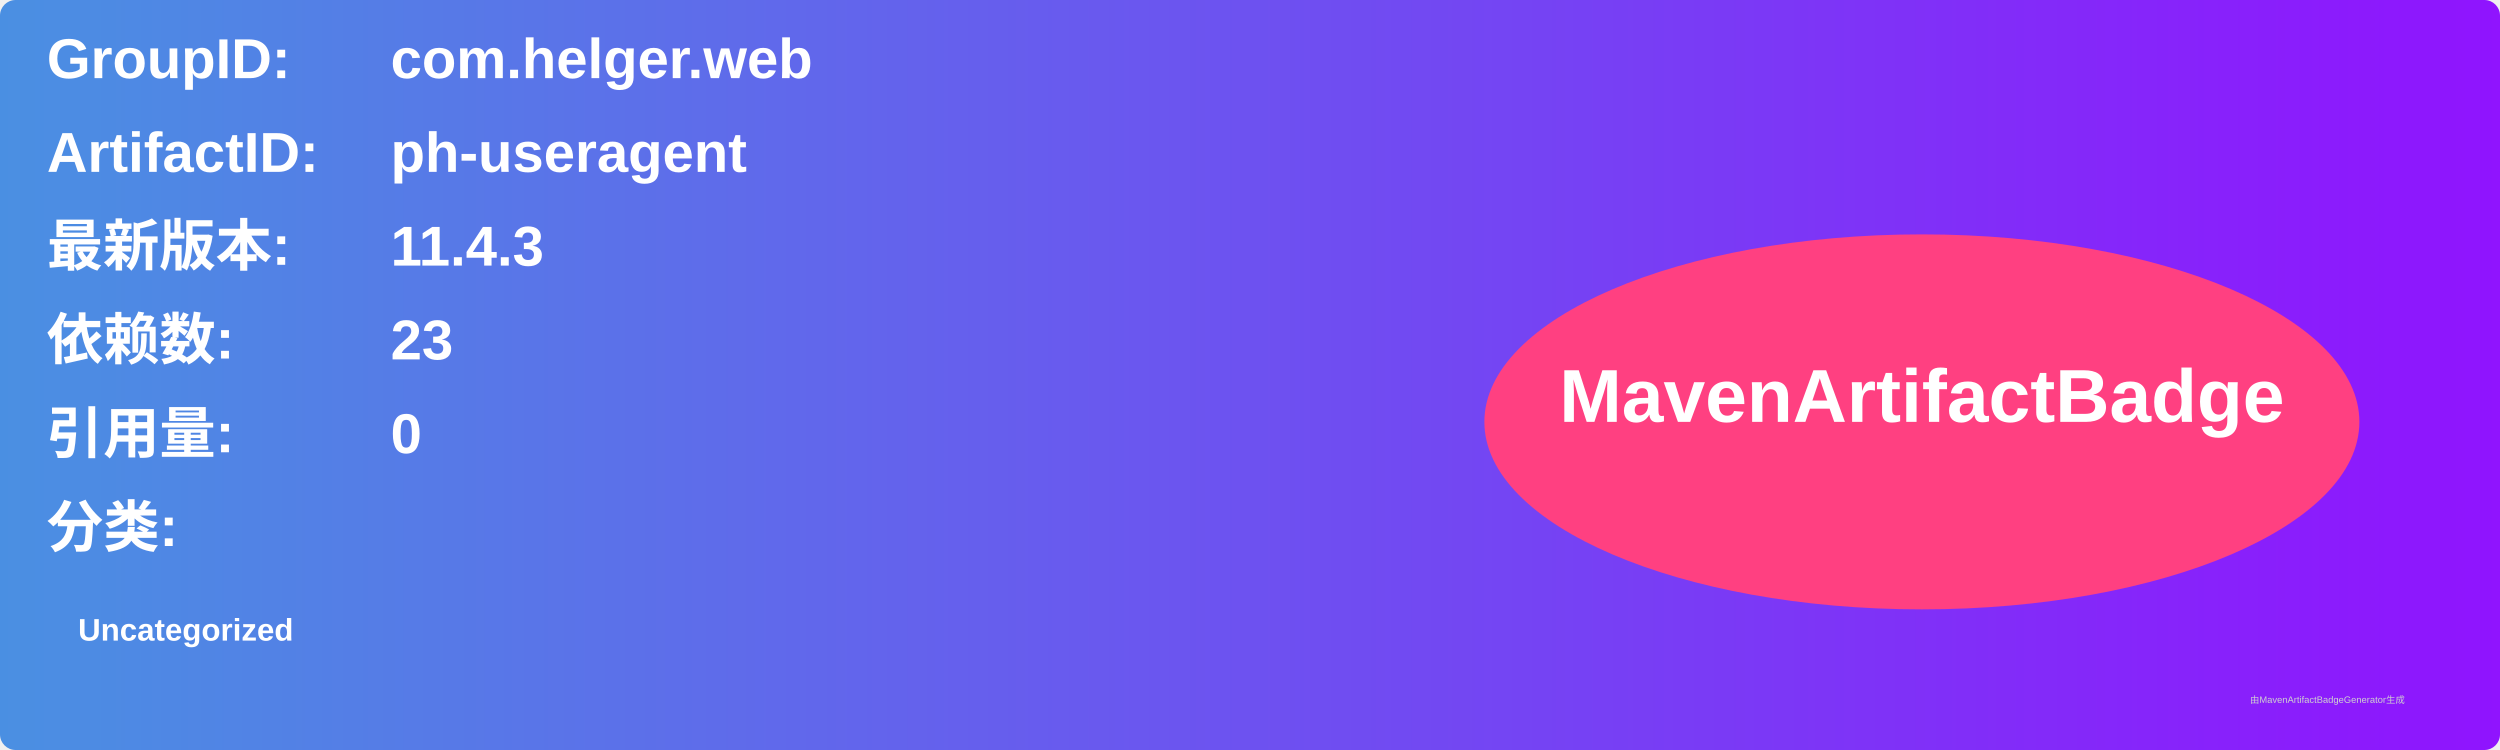
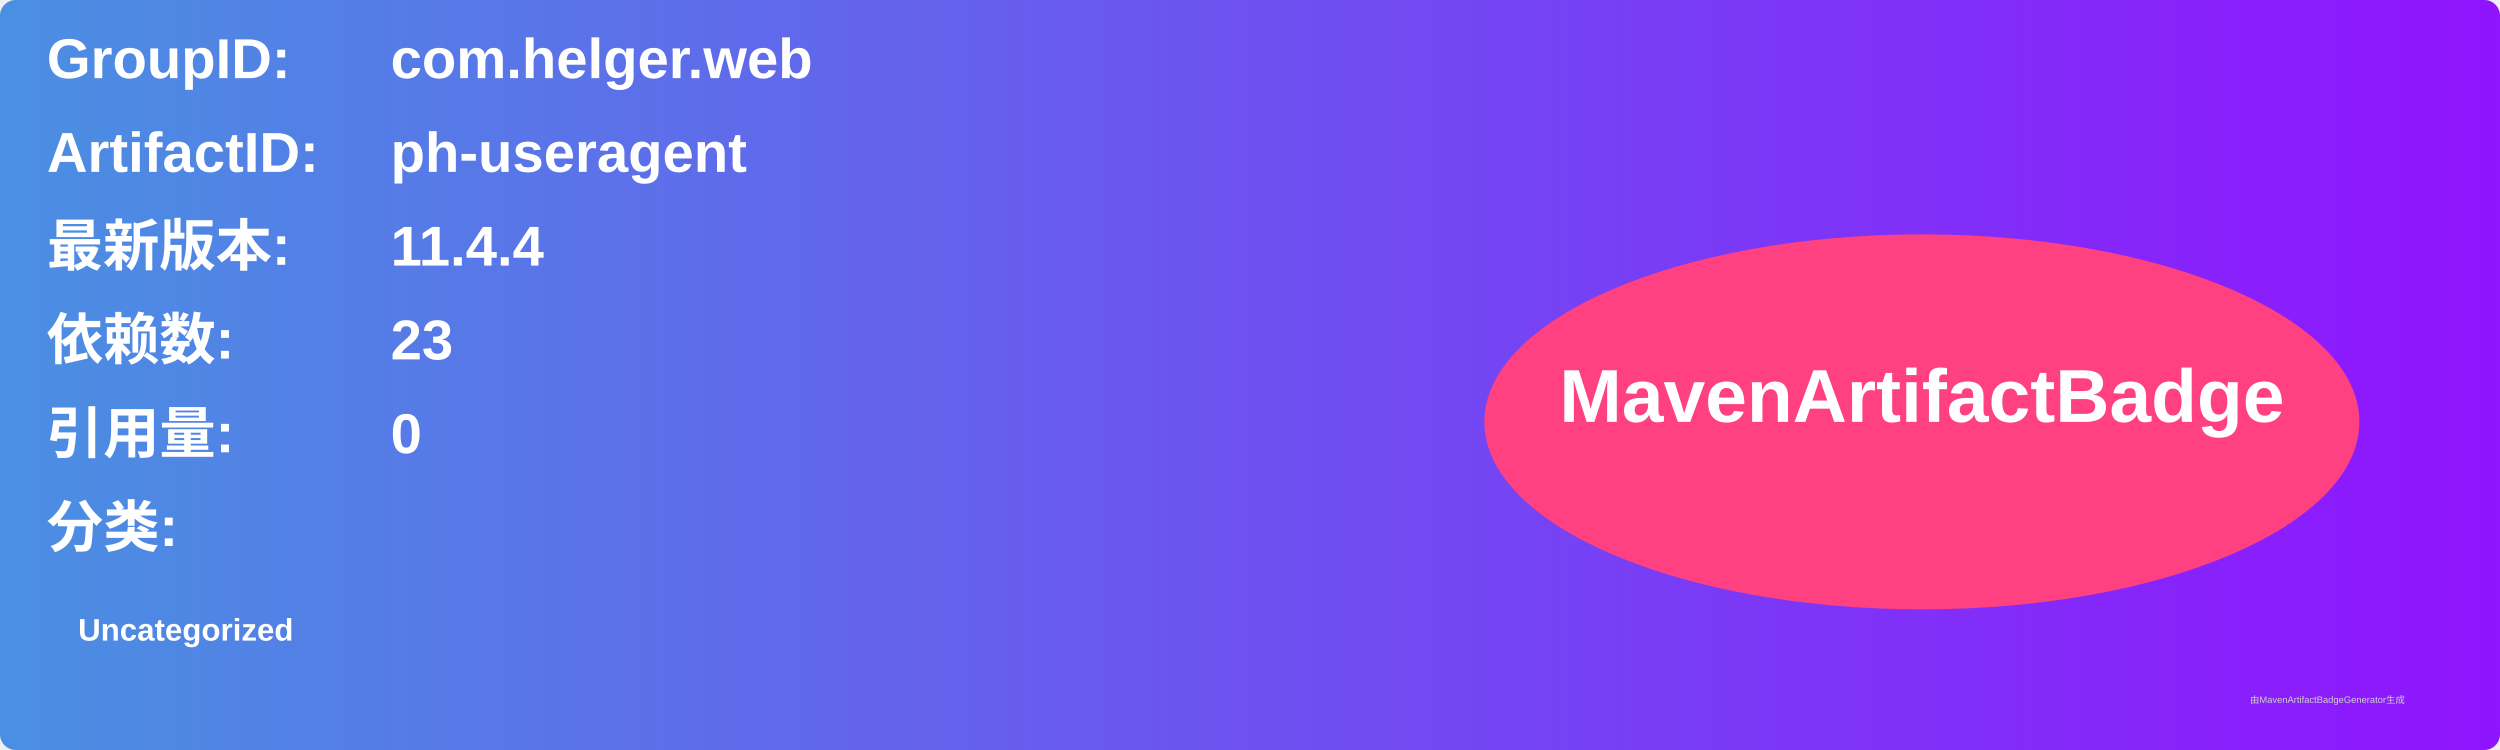
<svg xmlns="http://www.w3.org/2000/svg" width="800" height="240" viewBox="0 0 800 240">
  <linearGradient id="grad" x1="0%" y1="0%" x2="100%" y2="0%">
    <stop offset="0%" stop-color="#4a90e2" />
    <stop offset="100%" stop-color="#9013fe" />
  </linearGradient>
  <rect width="100%" height="100%" rx="5" ry="5" fill="url(#grad)" />
  <g transform="translate(15, 15)">
    <text x="0" y="10" font-family="Arial" font-size="18" fill="white" font-weight="bold" width="260">GroupID:</text>
    <text x="110" y="10" font-family="Arial" font-size="18" fill="white" font-weight="bold" width="460">com.helger.web</text>
    <text x="0" y="40" font-family="Arial" font-size="18" fill="white" font-weight="bold" width="260">ArtifactID:</text>
    <text x="110" y="40" font-family="Arial" font-size="18" fill="white" font-weight="bold" width="460">ph-useragent</text>
    <text x="0" y="70" font-family="Arial" font-size="18" fill="white" font-weight="bold">最新版本:</text>
    <text x="110" y="70" font-family="Arial" font-size="18" fill="white" font-weight="bold">
-       <tspan font-weight="bold">11.4.3</tspan>
+       <tspan font-weight="bold">11.4.4</tspan>
    </text>
    <text x="0" y="100" font-family="Arial" font-size="18" fill="white" font-weight="bold">依赖数: </text>
    <text x="110" y="100" font-family="Arial" font-size="18" fill="white">
      <tspan font-weight="bold">23</tspan>
    </text>
    <text x="0" y="130" font-family="Arial" font-size="18" fill="white" font-weight="bold">引用量: </text>
    <text x="110" y="130" font-family="Arial" font-size="18" fill="white">
      <tspan font-weight="bold">0</tspan>
    </text>
    <text x="0" y="160" font-family="Arial" font-size="18" fill="white" font-weight="bold">分类:</text>
    <text x="10" y="190" font-family="Arial" font-size="10" fill="white">
      <tspan font-weight="bold">Uncategorized</tspan>
    </text>
    <ellipse cx="600" cy="120" rx="140" ry="60" fill="#ff4081" />
    <text x="600" y="120" text-anchor="middle" font-family="Arial" font-size="24" fill="white" font-weight="bold">MavenArtifactBadge</text>
  </g>
  <text x="720" y="225" font-family="Arial" font-size="3" fill="#d0d0d0">由MavenArtifactBadgeGenerator生成</text>
</svg>
